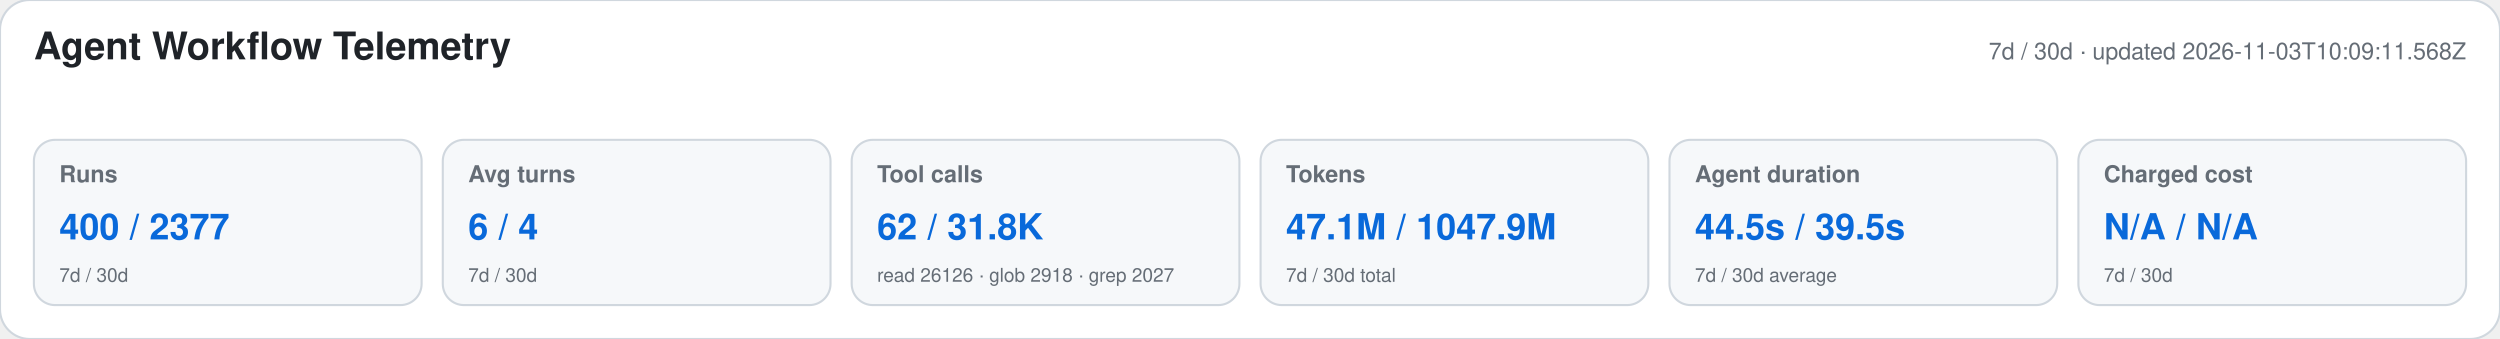
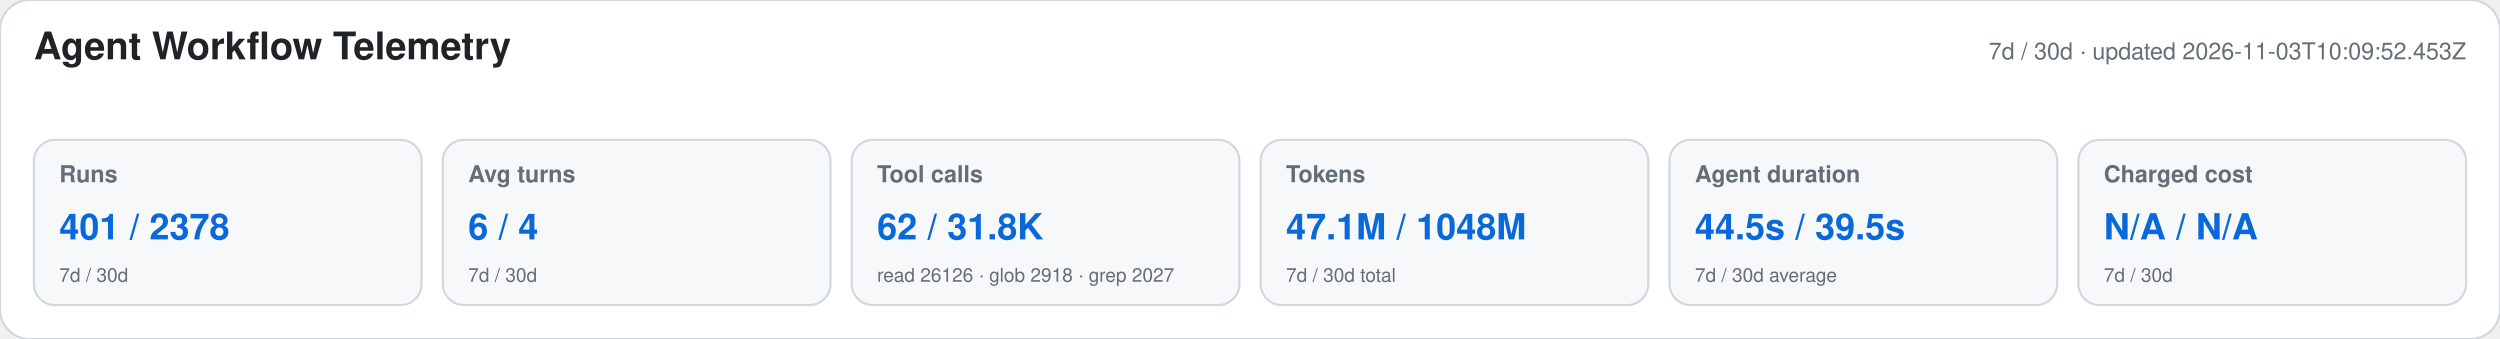
<svg xmlns="http://www.w3.org/2000/svg" width="1180" height="160" viewBox="0 0 1180 160" role="img" aria-labelledby="title desc">
  <style>text{font-family:-apple-system,BlinkMacSystemFont,"Segoe UI",Helvetica,Arial,sans-serif}.heading{font-size:18px;font-weight:650;fill:#1f2328}.meta,.label,.secondary{fill:#656d76}.meta,.label{font-size:11px}.label{font-weight:600}.primary{font-size:17px;font-weight:700;fill:#0969da}.secondary{font-size:9px}</style>
  <rect width="1180" height="160" rx="14" fill="#ffffff" stroke="#d0d7de" />
  <text x="16" y="28" class="heading">Agent Workflow Telemetry</text>
-   <text x="1164" y="28" text-anchor="end" class="meta">7d / 30d · updated 2026-11-03T10:09:11.568Z</text>
+   <text x="1164" y="28" text-anchor="end" class="meta">7d / 30d · updated 2026-11-03T10:09:52.453Z</text>
  <g>
    <rect x="16" y="66" width="183" height="78" rx="10" fill="#f6f8fa" stroke="#d0d7de" />
    <text x="28" y="86" class="label">Runs</text>
-     <text x="28" y="113" class="primary">400 / 2377</text>
+     <text x="28" y="113" class="primary">401 / 2378</text>
    <text x="28" y="133" class="secondary">7d / 30d</text>
  </g>
  <g>
    <rect x="209" y="66" width="183" height="78" rx="10" fill="#f6f8fa" stroke="#d0d7de" />
    <text x="221" y="86" class="label">Avg turns</text>
    <text x="221" y="113" class="primary">6 / 4</text>
    <text x="221" y="133" class="secondary">7d / 30d</text>
  </g>
  <g>
    <rect x="402" y="66" width="183" height="78" rx="10" fill="#f6f8fa" stroke="#d0d7de" />
    <text x="414" y="86" class="label">Tool calls</text>
    <text x="414" y="113" class="primary">62 / 31.8K</text>
    <text x="414" y="133" class="secondary">read 26126 · glob 2918 · grep 2027</text>
  </g>
  <g>
    <rect x="595" y="66" width="183" height="78" rx="10" fill="#f6f8fa" stroke="#d0d7de" />
    <text x="607" y="86" class="label">Tokens</text>
-     <text x="607" y="113" class="primary">47.1M / 1047.9M</text>
+     <text x="607" y="113" class="primary">47.1M / 1048M</text>
    <text x="607" y="133" class="secondary">7d / 30d total</text>
  </g>
  <g>
    <rect x="788" y="66" width="183" height="78" rx="10" fill="#f6f8fa" stroke="#d0d7de" />
    <text x="800" y="86" class="label">Agent duration</text>
    <text x="800" y="113" class="primary">44.5s / 39.5s</text>
    <text x="800" y="133" class="secondary">7d / 30d average</text>
  </g>
  <g>
    <rect x="981" y="66" width="183" height="78" rx="10" fill="#f6f8fa" stroke="#d0d7de" />
    <text x="993" y="86" class="label">Charged cost</text>
    <text x="993" y="113" class="primary">N/A / N/A</text>
    <text x="993" y="133" class="secondary">7d / 30d</text>
  </g>
</svg>
